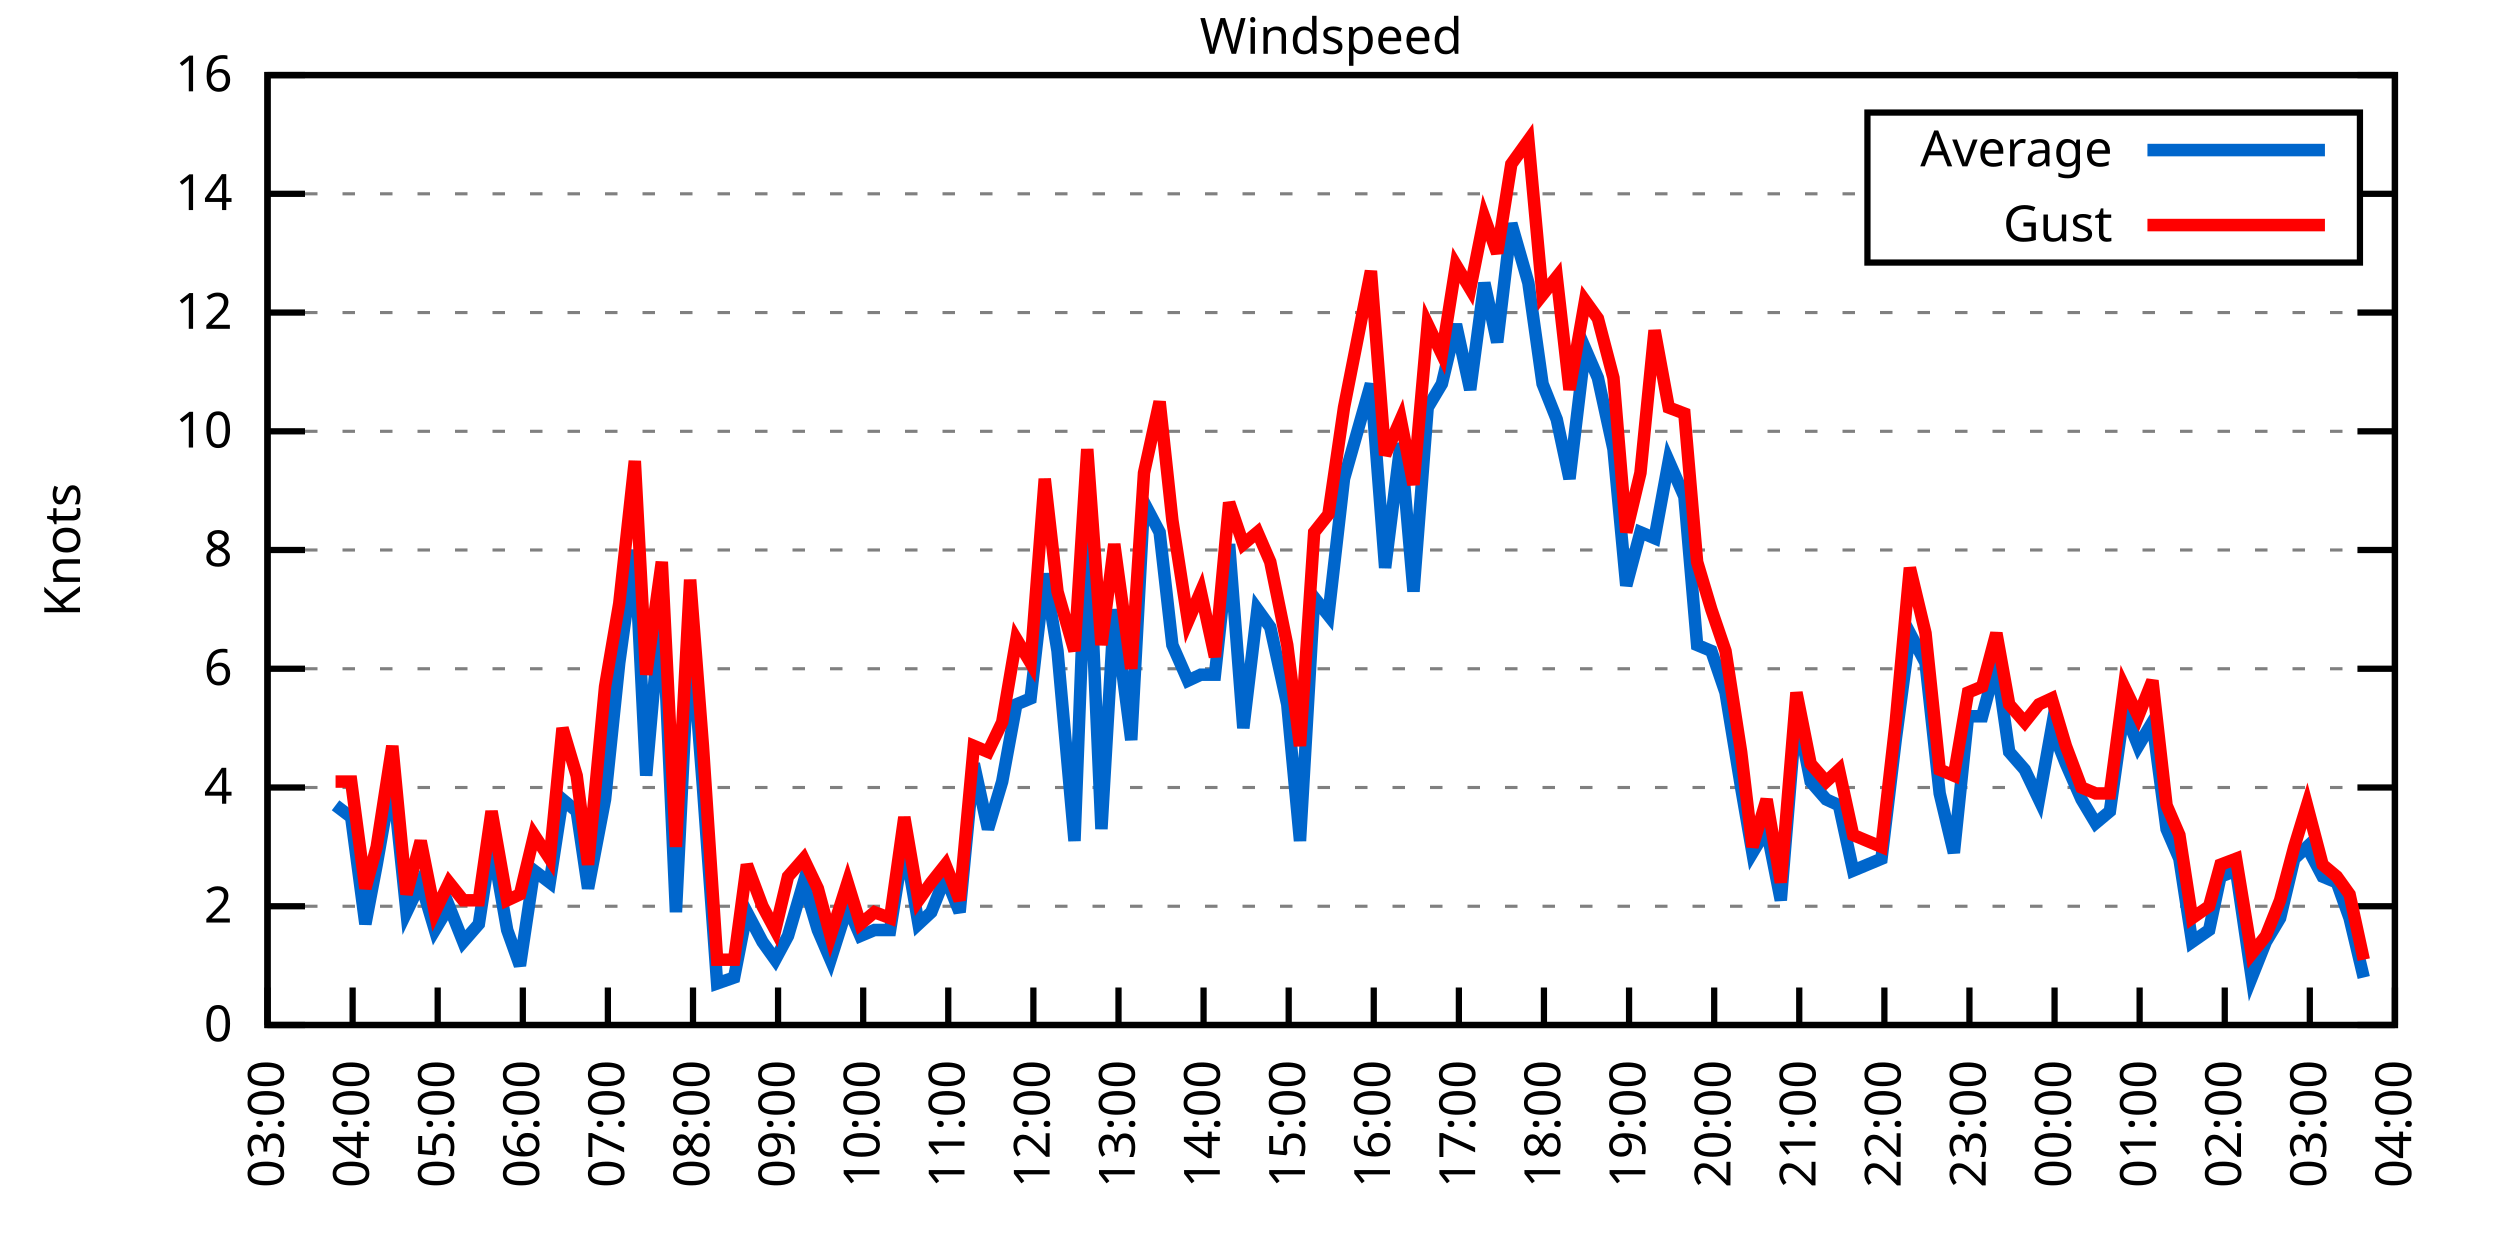
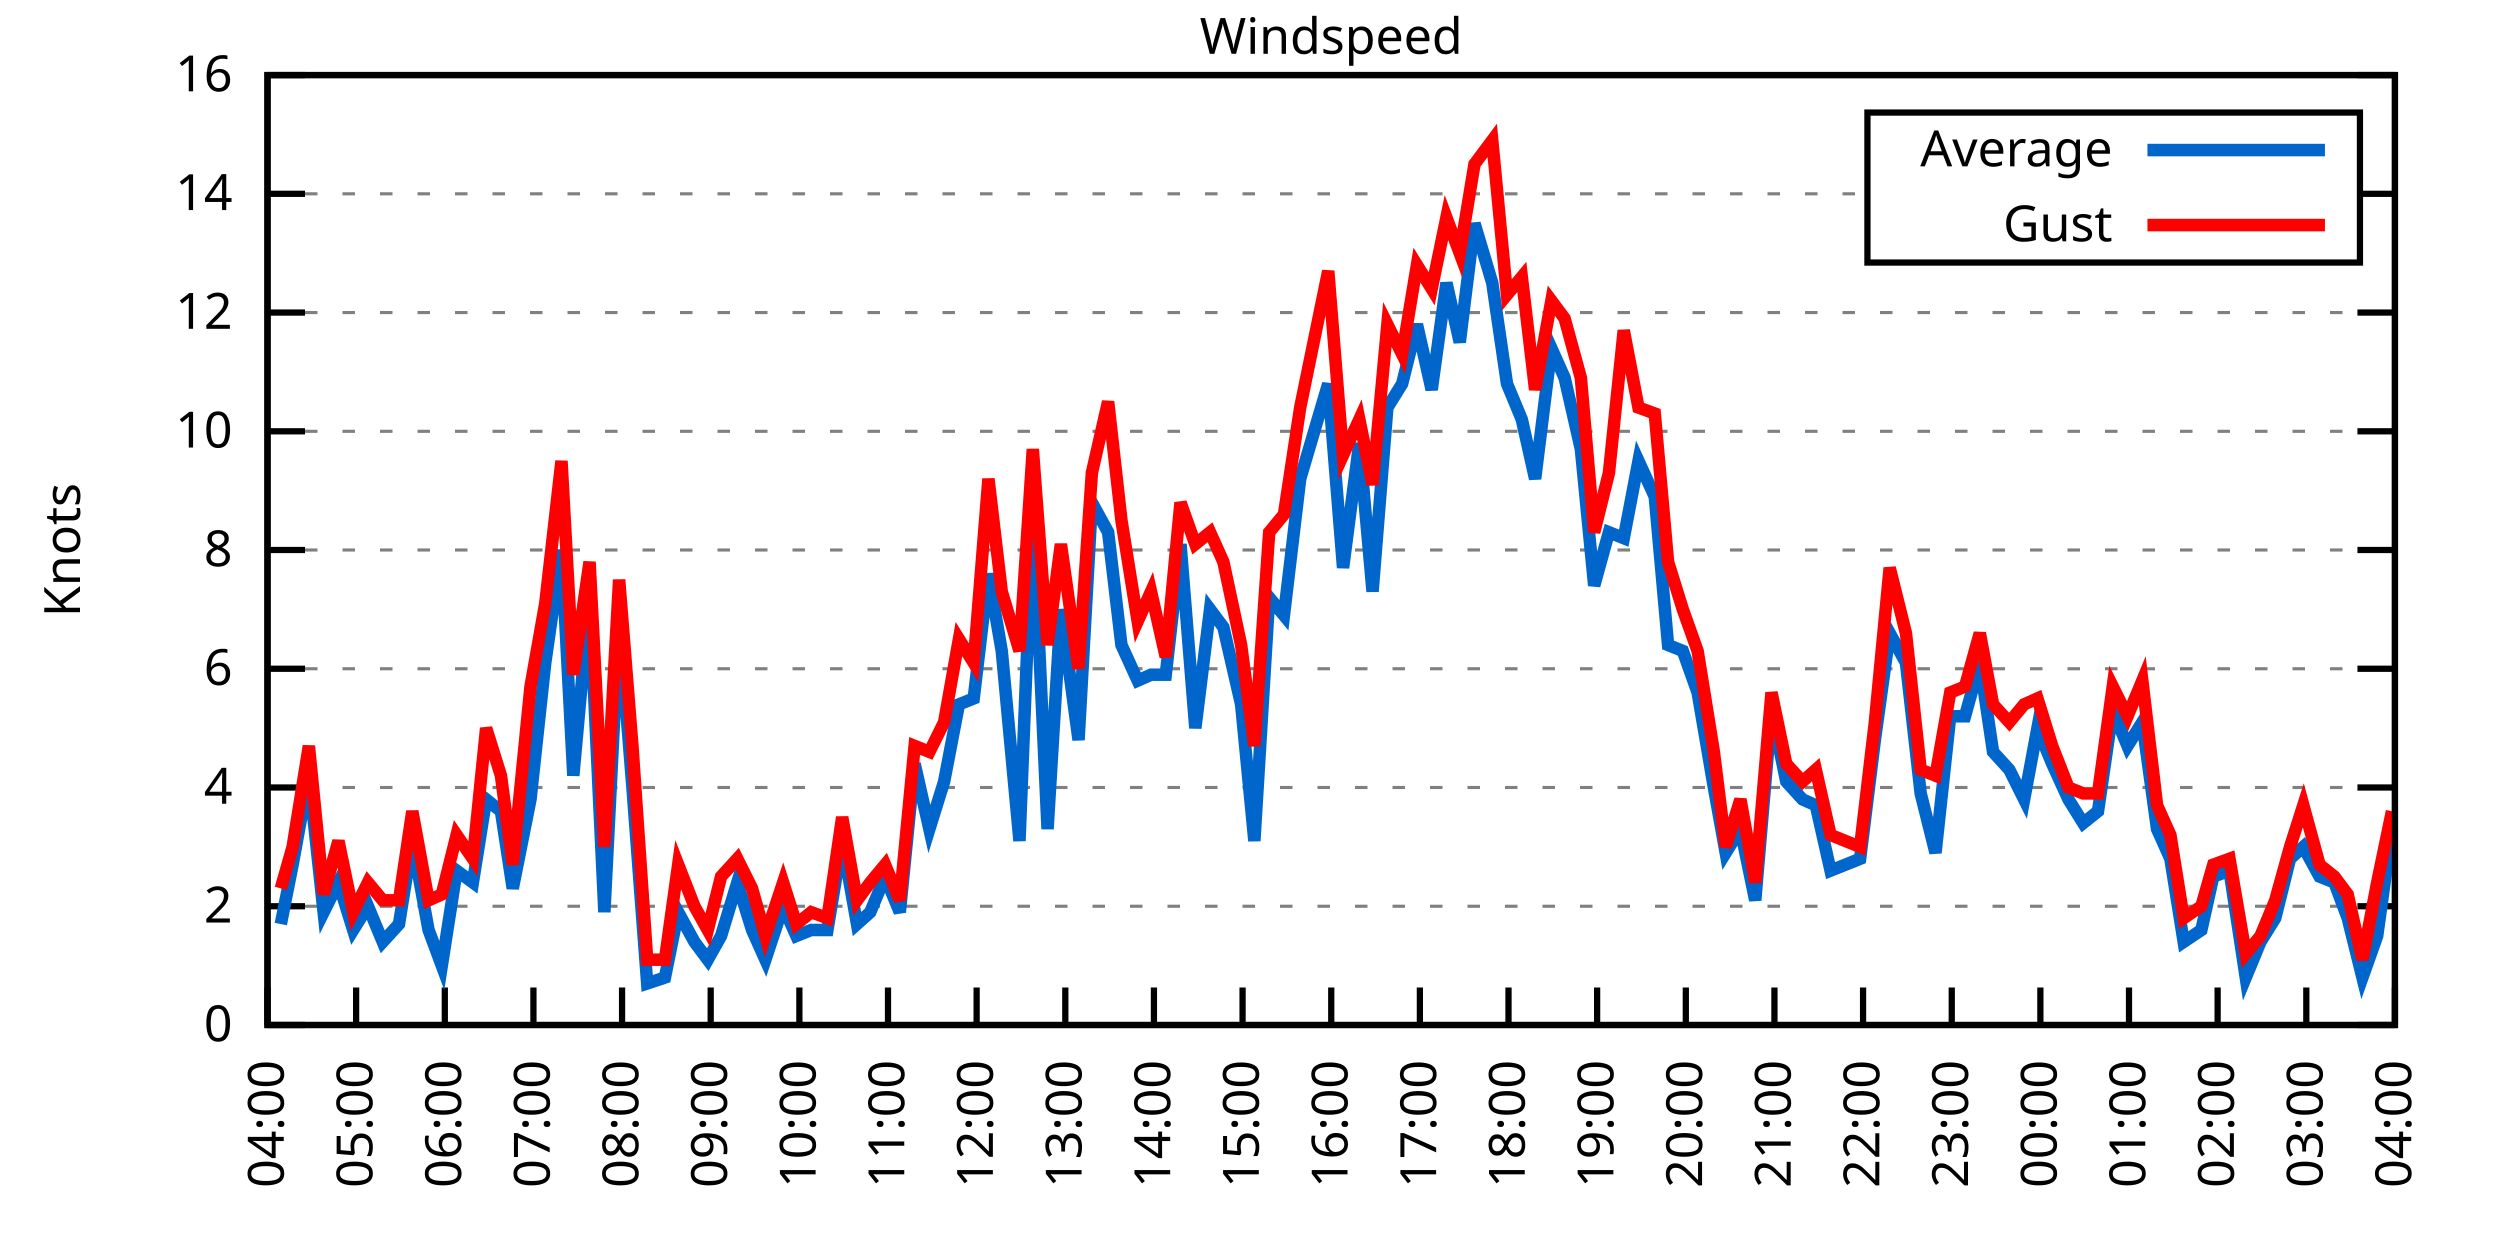
<svg xmlns="http://www.w3.org/2000/svg" xmlns:xlink="http://www.w3.org/1999/xlink" width="400" height="200" viewBox="0 0 400 200">
  <g id="gnuplot_canvas">
    <rect x="0" y="0" width="400" height="200" fill="none" />
    <defs>
      <circle id="gpDot" r="0.5" stroke-width="0.5" stroke="currentColor" />
      <path id="gpPt0" stroke-width="0.333" stroke="currentColor" d="M-1,0 h2 M0,-1 v2" />
      <path id="gpPt1" stroke-width="0.333" stroke="currentColor" d="M-1,-1 L1,1 M1,-1 L-1,1" />
      <path id="gpPt2" stroke-width="0.333" stroke="currentColor" d="M-1,0 L1,0 M0,-1 L0,1 M-1,-1 L1,1 M-1,1 L1,-1" />
      <rect id="gpPt3" stroke-width="0.333" stroke="currentColor" x="-1" y="-1" width="2" height="2" />
      <rect id="gpPt4" stroke-width="0.333" stroke="currentColor" fill="currentColor" x="-1" y="-1" width="2" height="2" />
      <circle id="gpPt5" stroke-width="0.333" stroke="currentColor" cx="0" cy="0" r="1" />
      <use xlink:href="#gpPt5" id="gpPt6" fill="currentColor" stroke="none" />
      <path id="gpPt7" stroke-width="0.333" stroke="currentColor" d="M0,-1.33 L-1.33,0.67 L1.33,0.67 z" />
      <use xlink:href="#gpPt7" id="gpPt8" fill="currentColor" stroke="none" />
      <use xlink:href="#gpPt7" id="gpPt9" stroke="currentColor" transform="rotate(180)" />
      <use xlink:href="#gpPt9" id="gpPt10" fill="currentColor" stroke="none" />
      <use xlink:href="#gpPt3" id="gpPt11" stroke="currentColor" transform="rotate(45)" />
      <use xlink:href="#gpPt11" id="gpPt12" fill="currentColor" stroke="none" />
      <path id="gpPt13" stroke-width="0.333" stroke="currentColor" d="M0,1.330 L1.265,0.411 L0.782,-1.067 L-0.782,-1.076 L-1.265,0.411 z" />
      <use xlink:href="#gpPt13" id="gpPt14" fill="currentColor" stroke="none" />
      <filter id="textbox" filterUnits="objectBoundingBox" x="0" y="0" height="1" width="1">
        <feFlood flood-color="white" flood-opacity="1" result="bgnd" />
        <feComposite in="SourceGraphic" in2="bgnd" operator="atop" />
      </filter>
      <filter id="greybox" filterUnits="objectBoundingBox" x="0" y="0" height="1" width="1">
        <feFlood flood-color="lightgrey" flood-opacity="1" result="grey" />
        <feComposite in="SourceGraphic" in2="grey" operator="atop" />
      </filter>
    </defs>
    <g fill="none" color="white" stroke="currentColor" stroke-width="1.00" stroke-linecap="butt" stroke-linejoin="miter">
</g>
    <g fill="none" color="black" stroke="currentColor" stroke-width="1.00" stroke-linecap="butt" stroke-linejoin="miter">
      <g stroke="none" shape-rendering="crispEdges">
        <polygon fill="rgb(255, 255, 255)" points="42.80,164.00 383.18,164.00 383.18,12.02 42.80,12.02 " />
      </g>
    </g>
    <g fill="none" color="black" stroke="currentColor" stroke-width="1.00" stroke-linecap="butt" stroke-linejoin="miter">
</g>
    <g fill="none" color="black" stroke="black" stroke-width="0.50" stroke-linecap="butt" stroke-linejoin="miter">
</g>
    <g fill="none" color="gray" stroke="currentColor" stroke-width="0.50" stroke-linecap="butt" stroke-linejoin="miter">
      <path stroke="gray" stroke-dasharray="2,4" class="gridline" d="M42.80,164.00 L383.19,164.00  " />
    </g>
    <g fill="none" color="gray" stroke="gray" stroke-width="1.00" stroke-linecap="butt" stroke-linejoin="miter">
</g>
    <g fill="none" color="black" stroke="currentColor" stroke-width="1.00" stroke-linecap="butt" stroke-linejoin="miter">
      <path stroke="black" d="M42.80,164.00 L48.80,164.00 M383.19,164.00 L377.19,164.00  " />
      <g transform="translate(37.20,166.60)" stroke="none" fill="black" font-family="Sans" font-size="8.00" text-anchor="end">
        <text>
          <tspan font-family="Sans"> 0</tspan>
        </text>
      </g>
    </g>
    <g fill="none" color="black" stroke="currentColor" stroke-width="1.00" stroke-linecap="butt" stroke-linejoin="miter">
</g>
    <g fill="none" color="black" stroke="black" stroke-width="0.50" stroke-linecap="butt" stroke-linejoin="miter">
</g>
    <g fill="none" color="gray" stroke="currentColor" stroke-width="0.50" stroke-linecap="butt" stroke-linejoin="miter">
      <path stroke="gray" stroke-dasharray="2,4" class="gridline" d="M42.80,145.00 L383.19,145.00  " />
    </g>
    <g fill="none" color="gray" stroke="gray" stroke-width="1.00" stroke-linecap="butt" stroke-linejoin="miter">
</g>
    <g fill="none" color="black" stroke="currentColor" stroke-width="1.00" stroke-linecap="butt" stroke-linejoin="miter">
      <path stroke="black" d="M42.80,145.00 L48.80,145.00 M383.19,145.00 L377.19,145.00  " />
      <g transform="translate(37.20,147.60)" stroke="none" fill="black" font-family="Sans" font-size="8.00" text-anchor="end">
        <text>
          <tspan font-family="Sans"> 2</tspan>
        </text>
      </g>
    </g>
    <g fill="none" color="black" stroke="currentColor" stroke-width="1.00" stroke-linecap="butt" stroke-linejoin="miter">
</g>
    <g fill="none" color="black" stroke="black" stroke-width="0.50" stroke-linecap="butt" stroke-linejoin="miter">
</g>
    <g fill="none" color="gray" stroke="currentColor" stroke-width="0.50" stroke-linecap="butt" stroke-linejoin="miter">
      <path stroke="gray" stroke-dasharray="2,4" class="gridline" d="M42.80,126.00 L383.19,126.00  " />
    </g>
    <g fill="none" color="gray" stroke="gray" stroke-width="1.00" stroke-linecap="butt" stroke-linejoin="miter">
</g>
    <g fill="none" color="black" stroke="currentColor" stroke-width="1.00" stroke-linecap="butt" stroke-linejoin="miter">
      <path stroke="black" d="M42.80,126.00 L48.80,126.00 M383.19,126.00 L377.19,126.00  " />
      <g transform="translate(37.20,128.60)" stroke="none" fill="black" font-family="Sans" font-size="8.00" text-anchor="end">
        <text>
          <tspan font-family="Sans"> 4</tspan>
        </text>
      </g>
    </g>
    <g fill="none" color="black" stroke="currentColor" stroke-width="1.00" stroke-linecap="butt" stroke-linejoin="miter">
</g>
    <g fill="none" color="black" stroke="black" stroke-width="0.50" stroke-linecap="butt" stroke-linejoin="miter">
</g>
    <g fill="none" color="gray" stroke="currentColor" stroke-width="0.50" stroke-linecap="butt" stroke-linejoin="miter">
      <path stroke="gray" stroke-dasharray="2,4" class="gridline" d="M42.80,107.00 L383.19,107.00  " />
    </g>
    <g fill="none" color="gray" stroke="gray" stroke-width="1.00" stroke-linecap="butt" stroke-linejoin="miter">
</g>
    <g fill="none" color="black" stroke="currentColor" stroke-width="1.00" stroke-linecap="butt" stroke-linejoin="miter">
      <path stroke="black" d="M42.80,107.00 L48.80,107.00 M383.19,107.00 L377.19,107.00  " />
      <g transform="translate(37.20,109.60)" stroke="none" fill="black" font-family="Sans" font-size="8.00" text-anchor="end">
        <text>
          <tspan font-family="Sans"> 6</tspan>
        </text>
      </g>
    </g>
    <g fill="none" color="black" stroke="currentColor" stroke-width="1.00" stroke-linecap="butt" stroke-linejoin="miter">
</g>
    <g fill="none" color="black" stroke="black" stroke-width="0.50" stroke-linecap="butt" stroke-linejoin="miter">
</g>
    <g fill="none" color="gray" stroke="currentColor" stroke-width="0.50" stroke-linecap="butt" stroke-linejoin="miter">
      <path stroke="gray" stroke-dasharray="2,4" class="gridline" d="M42.80,88.00 L383.19,88.00  " />
    </g>
    <g fill="none" color="gray" stroke="gray" stroke-width="1.00" stroke-linecap="butt" stroke-linejoin="miter">
</g>
    <g fill="none" color="black" stroke="currentColor" stroke-width="1.00" stroke-linecap="butt" stroke-linejoin="miter">
      <path stroke="black" d="M42.80,88.00 L48.80,88.00 M383.19,88.00 L377.19,88.00  " />
      <g transform="translate(37.20,90.60)" stroke="none" fill="black" font-family="Sans" font-size="8.00" text-anchor="end">
        <text>
          <tspan font-family="Sans"> 8</tspan>
        </text>
      </g>
    </g>
    <g fill="none" color="black" stroke="currentColor" stroke-width="1.00" stroke-linecap="butt" stroke-linejoin="miter">
</g>
    <g fill="none" color="black" stroke="black" stroke-width="0.50" stroke-linecap="butt" stroke-linejoin="miter">
</g>
    <g fill="none" color="gray" stroke="currentColor" stroke-width="0.50" stroke-linecap="butt" stroke-linejoin="miter">
      <path stroke="gray" stroke-dasharray="2,4" class="gridline" d="M42.80,69.01 L383.19,69.01  " />
    </g>
    <g fill="none" color="gray" stroke="gray" stroke-width="1.00" stroke-linecap="butt" stroke-linejoin="miter">
</g>
    <g fill="none" color="black" stroke="currentColor" stroke-width="1.00" stroke-linecap="butt" stroke-linejoin="miter">
      <path stroke="black" d="M42.80,69.01 L48.80,69.01 M383.19,69.01 L377.19,69.01  " />
      <g transform="translate(37.20,71.61)" stroke="none" fill="black" font-family="Sans" font-size="8.00" text-anchor="end">
        <text>
          <tspan font-family="Sans"> 10</tspan>
        </text>
      </g>
    </g>
    <g fill="none" color="black" stroke="currentColor" stroke-width="1.00" stroke-linecap="butt" stroke-linejoin="miter">
</g>
    <g fill="none" color="black" stroke="black" stroke-width="0.50" stroke-linecap="butt" stroke-linejoin="miter">
</g>
    <g fill="none" color="gray" stroke="currentColor" stroke-width="0.50" stroke-linecap="butt" stroke-linejoin="miter">
      <path stroke="gray" stroke-dasharray="2,4" class="gridline" d="M42.80,50.01 L383.19,50.01  " />
    </g>
    <g fill="none" color="gray" stroke="gray" stroke-width="1.00" stroke-linecap="butt" stroke-linejoin="miter">
</g>
    <g fill="none" color="black" stroke="currentColor" stroke-width="1.00" stroke-linecap="butt" stroke-linejoin="miter">
      <path stroke="black" d="M42.80,50.01 L48.80,50.01 M383.19,50.01 L377.19,50.01  " />
      <g transform="translate(37.20,52.61)" stroke="none" fill="black" font-family="Sans" font-size="8.00" text-anchor="end">
        <text>
          <tspan font-family="Sans"> 12</tspan>
        </text>
      </g>
    </g>
    <g fill="none" color="black" stroke="currentColor" stroke-width="1.00" stroke-linecap="butt" stroke-linejoin="miter">
</g>
    <g fill="none" color="black" stroke="black" stroke-width="0.50" stroke-linecap="butt" stroke-linejoin="miter">
</g>
    <g fill="none" color="gray" stroke="currentColor" stroke-width="0.50" stroke-linecap="butt" stroke-linejoin="miter">
      <path stroke="gray" stroke-dasharray="2,4" class="gridline" d="M42.80,31.01 L298.79,31.01 M377.59,31.01 L383.19,31.01  " />
    </g>
    <g fill="none" color="gray" stroke="gray" stroke-width="1.00" stroke-linecap="butt" stroke-linejoin="miter">
</g>
    <g fill="none" color="black" stroke="currentColor" stroke-width="1.00" stroke-linecap="butt" stroke-linejoin="miter">
      <path stroke="black" d="M42.80,31.01 L48.80,31.01 M383.19,31.01 L377.19,31.01  " />
      <g transform="translate(37.20,33.61)" stroke="none" fill="black" font-family="Sans" font-size="8.00" text-anchor="end">
        <text>
          <tspan font-family="Sans"> 14</tspan>
        </text>
      </g>
    </g>
    <g fill="none" color="black" stroke="currentColor" stroke-width="1.00" stroke-linecap="butt" stroke-linejoin="miter">
</g>
    <g fill="none" color="black" stroke="black" stroke-width="0.50" stroke-linecap="butt" stroke-linejoin="miter">
</g>
    <g fill="none" color="gray" stroke="currentColor" stroke-width="0.50" stroke-linecap="butt" stroke-linejoin="miter">
      <path stroke="gray" stroke-dasharray="2,4" class="gridline" d="M42.80,12.01 L383.19,12.01  " />
    </g>
    <g fill="none" color="gray" stroke="gray" stroke-width="1.00" stroke-linecap="butt" stroke-linejoin="miter">
</g>
    <g fill="none" color="black" stroke="currentColor" stroke-width="1.00" stroke-linecap="butt" stroke-linejoin="miter">
      <path stroke="black" d="M42.80,12.01 L48.80,12.01 M383.19,12.01 L377.19,12.01  " />
      <g transform="translate(37.20,14.61)" stroke="none" fill="black" font-family="Sans" font-size="8.00" text-anchor="end">
        <text>
          <tspan font-family="Sans"> 16</tspan>
        </text>
      </g>
    </g>
    <g fill="none" color="black" stroke="currentColor" stroke-width="1.00" stroke-linecap="butt" stroke-linejoin="miter">
      <path stroke="black" d="M42.80,164.00 L42.80,158.00  " />
      <g transform="translate(45.40,169.60) rotate(270.00)" stroke="none" fill="black" font-family="Sans" font-size="8.00" text-anchor="end">
        <text>
-           <tspan font-family="Sans">03:00</tspan>
-         </text>
-       </g>
-     </g>
-     <g fill="none" color="black" stroke="currentColor" stroke-width="1.00" stroke-linecap="butt" stroke-linejoin="miter">
-       <path stroke="black" d="M56.42,164.00 L56.42,158.00  " />
-       <g transform="translate(59.02,169.60) rotate(270.00)" stroke="none" fill="black" font-family="Sans" font-size="8.00" text-anchor="end">
-         <text>
          <tspan font-family="Sans">04:00</tspan>
        </text>
      </g>
    </g>
    <g fill="none" color="black" stroke="currentColor" stroke-width="1.00" stroke-linecap="butt" stroke-linejoin="miter">
-       <path stroke="black" d="M70.03,164.00 L70.03,158.00  " />
-       <g transform="translate(72.63,169.60) rotate(270.00)" stroke="none" fill="black" font-family="Sans" font-size="8.00" text-anchor="end">
+       <path stroke="black" d="M56.98,164.00 L56.98,158.00  " />
+       <g transform="translate(59.58,169.60) rotate(270.00)" stroke="none" fill="black" font-family="Sans" font-size="8.00" text-anchor="end">
        <text>
          <tspan font-family="Sans">05:00</tspan>
        </text>
      </g>
    </g>
    <g fill="none" color="black" stroke="currentColor" stroke-width="1.00" stroke-linecap="butt" stroke-linejoin="miter">
-       <path stroke="black" d="M83.65,164.00 L83.65,158.00  " />
-       <g transform="translate(86.25,169.60) rotate(270.00)" stroke="none" fill="black" font-family="Sans" font-size="8.00" text-anchor="end">
+       <path stroke="black" d="M71.17,164.00 L71.17,158.00  " />
+       <g transform="translate(73.77,169.60) rotate(270.00)" stroke="none" fill="black" font-family="Sans" font-size="8.00" text-anchor="end">
        <text>
          <tspan font-family="Sans">06:00</tspan>
        </text>
      </g>
    </g>
    <g fill="none" color="black" stroke="currentColor" stroke-width="1.00" stroke-linecap="butt" stroke-linejoin="miter">
-       <path stroke="black" d="M97.26,164.00 L97.26,158.00  " />
-       <g transform="translate(99.86,169.60) rotate(270.00)" stroke="none" fill="black" font-family="Sans" font-size="8.00" text-anchor="end">
+       <path stroke="black" d="M85.35,164.00 L85.35,158.00  " />
+       <g transform="translate(87.95,169.60) rotate(270.00)" stroke="none" fill="black" font-family="Sans" font-size="8.00" text-anchor="end">
        <text>
          <tspan font-family="Sans">07:00</tspan>
        </text>
      </g>
    </g>
    <g fill="none" color="black" stroke="currentColor" stroke-width="1.00" stroke-linecap="butt" stroke-linejoin="miter">
-       <path stroke="black" d="M110.88,164.00 L110.88,158.00  " />
-       <g transform="translate(113.48,169.60) rotate(270.00)" stroke="none" fill="black" font-family="Sans" font-size="8.00" text-anchor="end">
+       <path stroke="black" d="M99.53,164.00 L99.53,158.00  " />
+       <g transform="translate(102.13,169.60) rotate(270.00)" stroke="none" fill="black" font-family="Sans" font-size="8.00" text-anchor="end">
        <text>
          <tspan font-family="Sans">08:00</tspan>
        </text>
      </g>
    </g>
    <g fill="none" color="black" stroke="currentColor" stroke-width="1.00" stroke-linecap="butt" stroke-linejoin="miter">
-       <path stroke="black" d="M124.49,164.00 L124.49,158.00  " />
-       <g transform="translate(127.09,169.60) rotate(270.00)" stroke="none" fill="black" font-family="Sans" font-size="8.00" text-anchor="end">
+       <path stroke="black" d="M113.71,164.00 L113.71,158.00  " />
+       <g transform="translate(116.31,169.60) rotate(270.00)" stroke="none" fill="black" font-family="Sans" font-size="8.00" text-anchor="end">
        <text>
          <tspan font-family="Sans">09:00</tspan>
        </text>
      </g>
    </g>
    <g fill="none" color="black" stroke="currentColor" stroke-width="1.00" stroke-linecap="butt" stroke-linejoin="miter">
-       <path stroke="black" d="M138.11,164.00 L138.11,158.00  " />
-       <g transform="translate(140.71,169.60) rotate(270.00)" stroke="none" fill="black" font-family="Sans" font-size="8.00" text-anchor="end">
+       <path stroke="black" d="M127.90,164.00 L127.90,158.00  " />
+       <g transform="translate(130.50,169.60) rotate(270.00)" stroke="none" fill="black" font-family="Sans" font-size="8.00" text-anchor="end">
        <text>
          <tspan font-family="Sans">10:00</tspan>
        </text>
      </g>
    </g>
    <g fill="none" color="black" stroke="currentColor" stroke-width="1.00" stroke-linecap="butt" stroke-linejoin="miter">
-       <path stroke="black" d="M151.72,164.00 L151.72,158.00  " />
-       <g transform="translate(154.32,169.60) rotate(270.00)" stroke="none" fill="black" font-family="Sans" font-size="8.00" text-anchor="end">
+       <path stroke="black" d="M142.08,164.00 L142.08,158.00  " />
+       <g transform="translate(144.68,169.60) rotate(270.00)" stroke="none" fill="black" font-family="Sans" font-size="8.00" text-anchor="end">
        <text>
          <tspan font-family="Sans">11:00</tspan>
        </text>
      </g>
    </g>
    <g fill="none" color="black" stroke="currentColor" stroke-width="1.00" stroke-linecap="butt" stroke-linejoin="miter">
-       <path stroke="black" d="M165.34,164.00 L165.34,158.00  " />
-       <g transform="translate(167.94,169.60) rotate(270.00)" stroke="none" fill="black" font-family="Sans" font-size="8.00" text-anchor="end">
+       <path stroke="black" d="M156.26,164.00 L156.26,158.00  " />
+       <g transform="translate(158.86,169.60) rotate(270.00)" stroke="none" fill="black" font-family="Sans" font-size="8.00" text-anchor="end">
        <text>
          <tspan font-family="Sans">12:00</tspan>
        </text>
      </g>
    </g>
    <g fill="none" color="black" stroke="currentColor" stroke-width="1.00" stroke-linecap="butt" stroke-linejoin="miter">
-       <path stroke="black" d="M178.96,164.00 L178.96,158.00  " />
-       <g transform="translate(181.56,169.60) rotate(270.00)" stroke="none" fill="black" font-family="Sans" font-size="8.00" text-anchor="end">
+       <path stroke="black" d="M170.45,164.00 L170.45,158.00  " />
+       <g transform="translate(173.05,169.60) rotate(270.00)" stroke="none" fill="black" font-family="Sans" font-size="8.00" text-anchor="end">
        <text>
          <tspan font-family="Sans">13:00</tspan>
        </text>
      </g>
    </g>
    <g fill="none" color="black" stroke="currentColor" stroke-width="1.00" stroke-linecap="butt" stroke-linejoin="miter">
-       <path stroke="black" d="M192.57,164.00 L192.57,158.00  " />
-       <g transform="translate(195.17,169.60) rotate(270.00)" stroke="none" fill="black" font-family="Sans" font-size="8.00" text-anchor="end">
+       <path stroke="black" d="M184.63,164.00 L184.63,158.00  " />
+       <g transform="translate(187.23,169.60) rotate(270.00)" stroke="none" fill="black" font-family="Sans" font-size="8.00" text-anchor="end">
        <text>
          <tspan font-family="Sans">14:00</tspan>
        </text>
      </g>
    </g>
    <g fill="none" color="black" stroke="currentColor" stroke-width="1.00" stroke-linecap="butt" stroke-linejoin="miter">
-       <path stroke="black" d="M206.19,164.00 L206.19,158.00  " />
-       <g transform="translate(208.79,169.60) rotate(270.00)" stroke="none" fill="black" font-family="Sans" font-size="8.00" text-anchor="end">
+       <path stroke="black" d="M198.81,164.00 L198.81,158.00  " />
+       <g transform="translate(201.41,169.60) rotate(270.00)" stroke="none" fill="black" font-family="Sans" font-size="8.00" text-anchor="end">
        <text>
          <tspan font-family="Sans">15:00</tspan>
        </text>
      </g>
    </g>
    <g fill="none" color="black" stroke="currentColor" stroke-width="1.00" stroke-linecap="butt" stroke-linejoin="miter">
-       <path stroke="black" d="M219.80,164.00 L219.80,158.00  " />
-       <g transform="translate(222.40,169.60) rotate(270.00)" stroke="none" fill="black" font-family="Sans" font-size="8.00" text-anchor="end">
+       <path stroke="black" d="M213.00,164.00 L213.00,158.00  " />
+       <g transform="translate(215.60,169.60) rotate(270.00)" stroke="none" fill="black" font-family="Sans" font-size="8.00" text-anchor="end">
        <text>
          <tspan font-family="Sans">16:00</tspan>
        </text>
      </g>
    </g>
    <g fill="none" color="black" stroke="currentColor" stroke-width="1.00" stroke-linecap="butt" stroke-linejoin="miter">
-       <path stroke="black" d="M233.42,164.00 L233.42,158.00  " />
-       <g transform="translate(236.02,169.60) rotate(270.00)" stroke="none" fill="black" font-family="Sans" font-size="8.00" text-anchor="end">
+       <path stroke="black" d="M227.18,164.00 L227.18,158.00  " />
+       <g transform="translate(229.78,169.60) rotate(270.00)" stroke="none" fill="black" font-family="Sans" font-size="8.00" text-anchor="end">
        <text>
          <tspan font-family="Sans">17:00</tspan>
        </text>
      </g>
    </g>
    <g fill="none" color="black" stroke="currentColor" stroke-width="1.00" stroke-linecap="butt" stroke-linejoin="miter">
-       <path stroke="black" d="M247.03,164.00 L247.03,158.00  " />
-       <g transform="translate(249.63,169.60) rotate(270.00)" stroke="none" fill="black" font-family="Sans" font-size="8.00" text-anchor="end">
+       <path stroke="black" d="M241.36,164.00 L241.36,158.00  " />
+       <g transform="translate(243.96,169.60) rotate(270.00)" stroke="none" fill="black" font-family="Sans" font-size="8.00" text-anchor="end">
        <text>
          <tspan font-family="Sans">18:00</tspan>
        </text>
      </g>
    </g>
    <g fill="none" color="black" stroke="currentColor" stroke-width="1.00" stroke-linecap="butt" stroke-linejoin="miter">
-       <path stroke="black" d="M260.65,164.00 L260.65,158.00  " />
-       <g transform="translate(263.25,169.60) rotate(270.00)" stroke="none" fill="black" font-family="Sans" font-size="8.00" text-anchor="end">
+       <path stroke="black" d="M255.54,164.00 L255.54,158.00  " />
+       <g transform="translate(258.14,169.60) rotate(270.00)" stroke="none" fill="black" font-family="Sans" font-size="8.00" text-anchor="end">
        <text>
          <tspan font-family="Sans">19:00</tspan>
        </text>
      </g>
    </g>
    <g fill="none" color="black" stroke="currentColor" stroke-width="1.00" stroke-linecap="butt" stroke-linejoin="miter">
-       <path stroke="black" d="M274.27,164.00 L274.27,158.00  " />
-       <g transform="translate(276.87,169.60) rotate(270.00)" stroke="none" fill="black" font-family="Sans" font-size="8.00" text-anchor="end">
+       <path stroke="black" d="M269.73,164.00 L269.73,158.00  " />
+       <g transform="translate(272.33,169.60) rotate(270.00)" stroke="none" fill="black" font-family="Sans" font-size="8.00" text-anchor="end">
        <text>
          <tspan font-family="Sans">20:00</tspan>
        </text>
      </g>
    </g>
    <g fill="none" color="black" stroke="currentColor" stroke-width="1.00" stroke-linecap="butt" stroke-linejoin="miter">
-       <path stroke="black" d="M287.88,164.00 L287.88,158.00  " />
-       <g transform="translate(290.48,169.60) rotate(270.00)" stroke="none" fill="black" font-family="Sans" font-size="8.00" text-anchor="end">
+       <path stroke="black" d="M283.91,164.00 L283.91,158.00  " />
+       <g transform="translate(286.51,169.60) rotate(270.00)" stroke="none" fill="black" font-family="Sans" font-size="8.00" text-anchor="end">
        <text>
          <tspan font-family="Sans">21:00</tspan>
        </text>
      </g>
    </g>
    <g fill="none" color="black" stroke="currentColor" stroke-width="1.00" stroke-linecap="butt" stroke-linejoin="miter">
-       <path stroke="black" d="M301.50,164.00 L301.50,158.00  " />
-       <g transform="translate(304.10,169.60) rotate(270.00)" stroke="none" fill="black" font-family="Sans" font-size="8.00" text-anchor="end">
+       <path stroke="black" d="M298.09,164.00 L298.09,158.00  " />
+       <g transform="translate(300.69,169.60) rotate(270.00)" stroke="none" fill="black" font-family="Sans" font-size="8.00" text-anchor="end">
        <text>
          <tspan font-family="Sans">22:00</tspan>
        </text>
      </g>
    </g>
    <g fill="none" color="black" stroke="currentColor" stroke-width="1.00" stroke-linecap="butt" stroke-linejoin="miter">
-       <path stroke="black" d="M315.11,164.00 L315.11,158.00  " />
-       <g transform="translate(317.71,169.60) rotate(270.00)" stroke="none" fill="black" font-family="Sans" font-size="8.00" text-anchor="end">
+       <path stroke="black" d="M312.28,164.00 L312.28,158.00  " />
+       <g transform="translate(314.88,169.60) rotate(270.00)" stroke="none" fill="black" font-family="Sans" font-size="8.00" text-anchor="end">
        <text>
          <tspan font-family="Sans">23:00</tspan>
        </text>
      </g>
    </g>
    <g fill="none" color="black" stroke="currentColor" stroke-width="1.00" stroke-linecap="butt" stroke-linejoin="miter">
-       <path stroke="black" d="M328.73,164.00 L328.73,158.00  " />
-       <g transform="translate(331.33,169.60) rotate(270.00)" stroke="none" fill="black" font-family="Sans" font-size="8.00" text-anchor="end">
+       <path stroke="black" d="M326.46,164.00 L326.46,158.00  " />
+       <g transform="translate(329.06,169.60) rotate(270.00)" stroke="none" fill="black" font-family="Sans" font-size="8.00" text-anchor="end">
        <text>
          <tspan font-family="Sans">00:00</tspan>
        </text>
      </g>
    </g>
    <g fill="none" color="black" stroke="currentColor" stroke-width="1.00" stroke-linecap="butt" stroke-linejoin="miter">
-       <path stroke="black" d="M342.34,164.00 L342.34,158.00  " />
-       <g transform="translate(344.94,169.60) rotate(270.00)" stroke="none" fill="black" font-family="Sans" font-size="8.00" text-anchor="end">
+       <path stroke="black" d="M340.64,164.00 L340.64,158.00  " />
+       <g transform="translate(343.24,169.60) rotate(270.00)" stroke="none" fill="black" font-family="Sans" font-size="8.00" text-anchor="end">
        <text>
          <tspan font-family="Sans">01:00</tspan>
        </text>
      </g>
    </g>
    <g fill="none" color="black" stroke="currentColor" stroke-width="1.00" stroke-linecap="butt" stroke-linejoin="miter">
-       <path stroke="black" d="M355.96,164.00 L355.96,158.00  " />
-       <g transform="translate(358.56,169.60) rotate(270.00)" stroke="none" fill="black" font-family="Sans" font-size="8.00" text-anchor="end">
+       <path stroke="black" d="M354.82,164.00 L354.82,158.00  " />
+       <g transform="translate(357.42,169.60) rotate(270.00)" stroke="none" fill="black" font-family="Sans" font-size="8.00" text-anchor="end">
        <text>
          <tspan font-family="Sans">02:00</tspan>
        </text>
      </g>
    </g>
    <g fill="none" color="black" stroke="currentColor" stroke-width="1.00" stroke-linecap="butt" stroke-linejoin="miter">
-       <path stroke="black" d="M369.57,164.00 L369.57,158.00  " />
-       <g transform="translate(372.17,169.60) rotate(270.00)" stroke="none" fill="black" font-family="Sans" font-size="8.00" text-anchor="end">
+       <path stroke="black" d="M369.01,164.00 L369.01,158.00  " />
+       <g transform="translate(371.61,169.60) rotate(270.00)" stroke="none" fill="black" font-family="Sans" font-size="8.00" text-anchor="end">
        <text>
          <tspan font-family="Sans">03:00</tspan>
        </text>
      </g>
    </g>
    <g fill="none" color="black" stroke="currentColor" stroke-width="1.00" stroke-linecap="butt" stroke-linejoin="miter">
      <path stroke="black" d="M383.19,164.00 L383.19,158.00  " />
      <g transform="translate(385.79,169.60) rotate(270.00)" stroke="none" fill="black" font-family="Sans" font-size="8.00" text-anchor="end">
        <text>
          <tspan font-family="Sans">04:00</tspan>
        </text>
      </g>
    </g>
    <g fill="none" color="black" stroke="currentColor" stroke-width="1.00" stroke-linecap="butt" stroke-linejoin="miter">
</g>
    <g fill="none" color="black" stroke="currentColor" stroke-width="1.00" stroke-linecap="butt" stroke-linejoin="miter">
      <path stroke="black" d="M42.80,12.01 L42.80,164.00 L383.19,164.00 L383.19,12.01 L42.80,12.01 Z  " />
    </g>
    <g fill="none" color="black" stroke="currentColor" stroke-width="1.00" stroke-linecap="butt" stroke-linejoin="miter">
</g>
    <g fill="none" color="black" stroke="currentColor" stroke-width="1.00" stroke-linecap="butt" stroke-linejoin="miter">
      <path stroke="black" d="M298.79,42.01 L298.79,18.01 L377.59,18.01 L377.59,42.01 L298.79,42.01 Z  " />
    </g>
    <g id="Windspeed_plot_1">
      <g fill="none" color="white" stroke="black" stroke-width="2.00" stroke-linecap="butt" stroke-linejoin="miter">
</g>
      <g fill="none" color="black" stroke="currentColor" stroke-width="2.00" stroke-linecap="butt" stroke-linejoin="miter">
        <g transform="translate(337.99,26.61)" stroke="none" fill="black" font-family="Sans" font-size="8.00" text-anchor="end">
          <text>
            <tspan font-family="Sans">Average</tspan>
          </text>
        </g>
      </g>
      <g fill="none" color="black" stroke="currentColor" stroke-width="2.00" stroke-linecap="butt" stroke-linejoin="miter">
-         <path stroke="rgb(  0, 102, 204)" d="M343.59,24.01 L371.99,24.01 M53.69,128.85 L56.19,130.75 L58.46,147.85 L60.27,138.35 L62.77,124.10 L65.04,145.95   L67.31,141.20 L69.58,148.80 L71.85,145.00 L74.12,150.70 L76.61,147.85 L78.65,134.55 L81.15,148.80 L83.19,154.50   L85.46,139.30 L87.96,141.20 L90.00,127.90 L92.27,129.80 L94.09,142.15 L96.81,127.90 L99.08,106.05 L101.57,88.00   L103.39,124.10 L105.89,95.60 L108.15,145.95 L110.42,99.40 L112.47,126.00 L114.74,157.35 L117.46,156.40 L119.50,145.95   L122.00,150.70 L124.04,153.55 L126.08,149.75 L128.58,141.20 L130.85,148.80 L132.89,153.55 L135.61,145.00 L137.66,149.75   L139.92,148.80 L142.42,148.80 L144.69,134.55 L146.96,147.85 L149.00,145.95 L151.27,140.25 L153.54,145.95 L155.81,122.20   L158.08,132.65 L160.35,125.05 L162.62,112.70 L164.89,111.75 L167.16,91.80 L169.20,104.15 L171.92,134.55 L173.96,81.36   L176.23,132.65 L178.28,97.50 L181.00,118.40 L183.04,80.41 L185.54,85.16 L187.58,103.20 L190.08,108.90 L192.12,107.95   L194.39,107.95 L196.66,87.06 L198.93,116.50 L201.19,97.50 L203.24,100.35 L205.96,112.70 L208.00,134.55 L210.27,95.60   L212.54,98.45 L215.04,76.61 L219.35,61.41 L221.62,90.85 L224.11,70.91 L226.16,94.65 L228.43,65.21 L230.70,61.41   L232.96,51.91 L235.23,62.36 L237.50,45.26 L239.55,54.76 L241.81,35.76 L244.54,45.26 L246.81,61.41 L249.08,67.11   L251.12,76.61 L253.61,55.71 L255.66,60.46 L258.15,71.86 L260.20,93.70 L262.47,85.16 L264.73,86.11 L267.00,73.76   L269.50,79.46 L271.54,103.20 L273.81,104.15 L276.08,110.80 L278.58,126.00 L280.39,136.45 L282.66,132.65 L284.93,144.05   L287.43,113.65 L289.70,125.05 L292.19,127.90 L294.23,128.85 L296.50,139.30 L298.77,138.35 L301.04,137.40 L303.31,118.40   L305.58,101.30 L308.08,106.05 L310.35,126.95 L312.62,136.45 L314.89,114.60 L317.15,114.60 L319.42,106.05 L321.47,120.30   L323.96,123.15 L326.23,127.90 L328.27,116.50 L330.54,122.20 L333.04,127.90 L335.31,131.70 L337.58,129.80 L339.85,113.65   L342.12,119.35 L344.39,115.55 L346.65,132.65 L348.70,137.40 L350.74,150.70 L353.46,148.80 L355.28,140.25 L357.77,139.30   L360.27,156.40 L362.54,150.70 L364.81,146.90 L367.08,137.40 L369.12,135.50 L371.62,140.25 L373.89,141.20 L375.93,146.90   L378.20,156.40  " />
+         <path stroke="rgb(  0, 102, 204)" d="M343.59,24.01 L371.99,24.01 M44.93,147.85 L46.82,138.35 L49.42,124.10 L51.78,145.95 L54.15,141.20 L56.51,148.80   L58.87,145.00 L61.24,150.70 L63.84,147.85 L65.97,134.55 L68.57,148.80 L70.69,154.50 L73.06,139.30 L75.66,141.20   L77.78,127.90 L80.15,129.80 L82.04,142.15 L84.88,127.90 L87.24,106.05 L89.84,88.00 L91.73,124.10 L94.33,95.60   L96.70,145.95 L99.06,99.40 L101.19,126.00 L103.55,157.35 L106.39,156.40 L108.51,145.95 L111.11,150.70 L113.24,153.55   L115.37,149.75 L117.97,141.20 L120.33,148.80 L122.46,153.55 L125.30,145.00 L127.42,149.75 L129.79,148.80 L132.39,148.80   L134.75,134.55 L137.12,147.85 L139.24,145.95 L141.61,140.25 L143.97,145.95 L146.34,122.20 L148.70,132.65 L151.06,125.05   L153.43,112.70 L155.79,111.75 L158.15,91.80 L160.28,104.15 L163.12,134.55 L165.25,81.36 L167.61,132.65 L169.74,97.50   L172.57,118.40 L174.70,80.41 L177.30,85.16 L179.43,103.20 L182.03,108.90 L184.16,107.95 L186.52,107.95 L188.88,87.06   L191.25,116.50 L193.61,97.50 L195.74,100.35 L198.58,112.70 L200.70,134.55 L203.07,95.60 L205.43,98.45 L208.03,76.61   L212.52,61.41 L214.89,90.85 L217.49,70.91 L219.61,94.65 L221.98,65.21 L224.34,61.41 L226.71,51.91 L229.07,62.36   L231.43,45.26 L233.56,54.76 L235.92,35.76 L238.76,45.26 L241.12,61.41 L243.49,67.11 L245.62,76.61 L248.22,55.71   L250.34,60.46 L252.94,71.86 L255.07,93.70 L257.43,85.16 L259.80,86.11 L262.16,73.76 L264.76,79.46 L266.89,103.20   L269.25,104.15 L271.62,110.80 L274.22,126.00 L276.11,136.45 L278.47,132.65 L280.84,144.05 L283.44,113.65 L285.80,125.05   L288.40,127.90 L290.53,128.85 L292.89,139.30 L295.26,138.35 L297.62,137.40 L299.98,118.40 L302.35,101.30 L304.95,106.05   L307.31,126.95 L309.68,136.45 L312.04,114.60 L314.40,114.60 L316.77,106.05 L318.89,120.30 L321.49,123.15 L323.86,127.90   L325.99,116.50 L328.35,122.20 L330.95,127.90 L333.31,131.70 L335.68,129.80 L338.04,113.65 L340.40,119.35 L342.77,115.55   L345.13,132.65 L347.26,137.40 L349.39,150.70 L352.22,148.80 L354.12,140.25 L356.72,139.30 L359.32,156.40 L361.68,150.70   L364.04,146.90 L366.41,137.40 L368.53,135.50 L371.13,140.25 L373.50,141.20 L375.63,146.90 L377.99,156.40 L380.35,149.75   L382.72,132.65  " />
      </g>
    </g>
    <g id="Windspeed_plot_2">
      <g fill="none" color="black" stroke="currentColor" stroke-width="2.00" stroke-linecap="butt" stroke-linejoin="miter">
        <g transform="translate(337.99,38.61)" stroke="none" fill="black" font-family="Sans" font-size="8.00" text-anchor="end">
          <text>
            <tspan font-family="Sans">Gust</tspan>
          </text>
        </g>
      </g>
      <g fill="none" color="black" stroke="currentColor" stroke-width="2.00" stroke-linecap="butt" stroke-linejoin="miter">
-         <path stroke="rgb(255,   0,   0)" d="M343.59,36.01 L371.99,36.01 M53.69,125.05 L56.19,125.05 L58.46,142.15 L60.27,135.50 L62.77,119.35 L65.04,143.10   L67.31,134.55 L69.58,145.95 L71.85,141.20 L74.12,144.05 L76.61,144.05 L78.65,129.80 L81.15,144.05 L83.19,143.10   L85.46,133.60 L87.96,137.40 L90.00,116.50 L92.27,124.10 L94.09,138.35 L96.81,109.85 L99.08,96.55 L101.57,73.76   L103.39,107.95 L105.89,89.90 L108.15,135.50 L110.42,92.75 L112.47,119.35 L114.74,153.55 L117.46,153.55 L119.50,138.35   L122.00,145.00 L124.04,148.80 L126.08,140.25 L128.58,137.40 L130.85,142.15 L132.89,149.75 L135.61,141.20 L137.66,147.85   L139.92,145.95 L142.42,146.90 L144.69,130.75 L146.96,144.05 L149.00,141.20 L151.27,138.35 L153.54,144.05 L155.81,119.35   L158.08,120.30 L160.35,115.55 L162.62,102.25 L164.89,106.05 L167.16,76.61 L169.20,94.65 L171.92,104.15 L173.96,71.86   L176.23,103.20 L178.28,87.06 L181.00,107.00 L183.04,75.66 L185.54,64.26 L187.58,83.26 L190.08,99.40 L192.12,94.65   L194.39,105.10 L196.66,80.41 L198.93,87.06 L201.19,85.16 L203.24,89.90 L205.96,103.20 L208.00,119.35 L210.27,85.16   L212.54,82.31 L215.04,65.21 L219.35,43.36 L221.62,72.81 L224.11,67.11 L226.16,77.56 L228.43,51.91 L230.70,56.66   L232.96,42.41 L235.23,46.21 L237.50,34.81 L239.55,40.51 L241.81,26.26 L244.54,22.46 L246.81,47.16 L249.08,44.31   L251.12,62.36 L253.61,48.11 L255.66,50.96 L258.15,60.46 L260.20,85.16 L262.47,75.66 L264.73,52.86 L267.00,65.21   L269.50,66.16 L271.54,89.90 L273.81,97.50 L276.08,104.15 L278.58,120.30 L280.39,135.50 L282.66,127.90 L284.93,141.20   L287.43,110.80 L289.70,122.20 L292.19,125.05 L294.23,123.15 L296.50,133.60 L298.77,134.55 L301.04,135.50 L303.31,115.55   L305.58,90.85 L308.08,101.30 L310.35,123.15 L312.62,124.10 L314.89,110.80 L317.15,109.85 L319.42,101.30 L321.47,112.70   L323.96,115.55 L326.23,112.70 L328.27,111.75 L330.54,119.35 L333.04,126.00 L335.31,126.95 L337.58,126.95 L339.85,109.85   L342.12,114.60 L344.39,108.90 L346.65,128.85 L348.70,133.60 L350.74,146.90 L353.46,145.00 L355.28,138.35 L357.77,137.40   L360.27,152.60 L362.54,149.75 L364.81,144.05 L367.08,135.50 L369.12,128.85 L371.62,138.35 L373.89,140.25 L375.93,143.10   L378.20,153.55  " />
+         <path stroke="rgb(255,   0,   0)" d="M343.59,36.01 L371.99,36.01 M44.93,142.15 L46.82,135.50 L49.42,119.35 L51.78,143.10 L54.15,134.55 L56.51,145.95   L58.87,141.20 L61.24,144.05 L63.84,144.05 L65.97,129.80 L68.57,144.05 L70.69,143.10 L73.06,133.60 L75.66,137.40   L77.78,116.50 L80.15,124.10 L82.04,138.35 L84.88,109.85 L87.24,96.55 L89.84,73.76 L91.73,107.95 L94.33,89.90   L96.70,135.50 L99.06,92.75 L101.19,119.35 L103.55,153.55 L106.39,153.55 L108.51,138.35 L111.11,145.00 L113.24,148.80   L115.37,140.25 L117.97,137.40 L120.33,142.15 L122.46,149.75 L125.30,141.20 L127.42,147.85 L129.79,145.95 L132.39,146.90   L134.75,130.75 L137.12,144.05 L139.24,141.20 L141.61,138.35 L143.97,144.05 L146.34,119.35 L148.70,120.30 L151.06,115.55   L153.43,102.25 L155.79,106.05 L158.15,76.61 L160.28,94.65 L163.12,104.15 L165.25,71.86 L167.61,103.20 L169.74,87.06   L172.57,107.00 L174.70,75.66 L177.30,64.26 L179.43,83.26 L182.03,99.40 L184.16,94.65 L186.52,105.10 L188.88,80.41   L191.25,87.06 L193.61,85.16 L195.74,89.90 L198.58,103.20 L200.70,119.35 L203.07,85.16 L205.43,82.31 L208.03,65.21   L212.52,43.36 L214.89,72.81 L217.49,67.11 L219.61,77.56 L221.98,51.91 L224.34,56.66 L226.71,42.41 L229.07,46.21   L231.43,34.81 L233.56,40.51 L235.92,26.26 L238.76,22.46 L241.12,47.16 L243.49,44.31 L245.62,62.36 L248.22,48.11   L250.34,50.96 L252.94,60.46 L255.07,85.16 L257.43,75.66 L259.80,52.86 L262.16,65.21 L264.76,66.16 L266.89,89.90   L269.25,97.50 L271.62,104.15 L274.22,120.30 L276.11,135.50 L278.47,127.90 L280.84,141.20 L283.44,110.80 L285.80,122.20   L288.40,125.05 L290.53,123.15 L292.89,133.60 L295.26,134.55 L297.62,135.50 L299.98,115.55 L302.35,90.85 L304.95,101.30   L307.31,123.15 L309.68,124.10 L312.04,110.80 L314.40,109.85 L316.77,101.30 L318.89,112.70 L321.49,115.55 L323.86,112.70   L325.99,111.75 L328.35,119.35 L330.95,126.00 L333.31,126.95 L335.68,126.95 L338.04,109.85 L340.40,114.60 L342.77,108.90   L345.13,128.85 L347.26,133.60 L349.39,146.90 L352.22,145.00 L354.12,138.35 L356.72,137.40 L359.32,152.60 L361.68,149.75   L364.04,144.05 L366.41,135.50 L368.53,128.85 L371.13,138.35 L373.50,140.25 L375.63,143.10 L377.99,153.55 L380.35,141.20   L382.72,129.80  " />
      </g>
    </g>
    <g fill="none" color="black" stroke="currentColor" stroke-width="2.00" stroke-linecap="butt" stroke-linejoin="miter">
</g>
    <g fill="none" color="black" stroke="black" stroke-width="1.00" stroke-linecap="butt" stroke-linejoin="miter">
</g>
    <g fill="none" color="black" stroke="currentColor" stroke-width="1.00" stroke-linecap="butt" stroke-linejoin="miter">
      <path stroke="black" d="M42.80,12.01 L42.80,164.00 L383.19,164.00 L383.19,12.01 L42.80,12.01 Z  " />
      <g transform="translate(12.80,88.01) rotate(270.00)" stroke="none" fill="black" font-family="Sans" font-size="8.00" text-anchor="middle">
        <text>
          <tspan font-family="Sans">Knots</tspan>
        </text>
      </g>
    </g>
    <g fill="none" color="black" stroke="currentColor" stroke-width="1.00" stroke-linecap="butt" stroke-linejoin="miter">
</g>
    <g fill="none" color="black" stroke="currentColor" stroke-width="1.00" stroke-linecap="butt" stroke-linejoin="miter">
      <g transform="translate(212.99,8.61)" stroke="none" fill="black" font-family="Sans" font-size="8.00" text-anchor="middle">
        <text>
          <tspan font-family="Sans">Windspeed</tspan>
        </text>
      </g>
    </g>
    <g fill="none" color="black" stroke="currentColor" stroke-width="1.00" stroke-linecap="butt" stroke-linejoin="miter">
</g>
  </g>
</svg>
